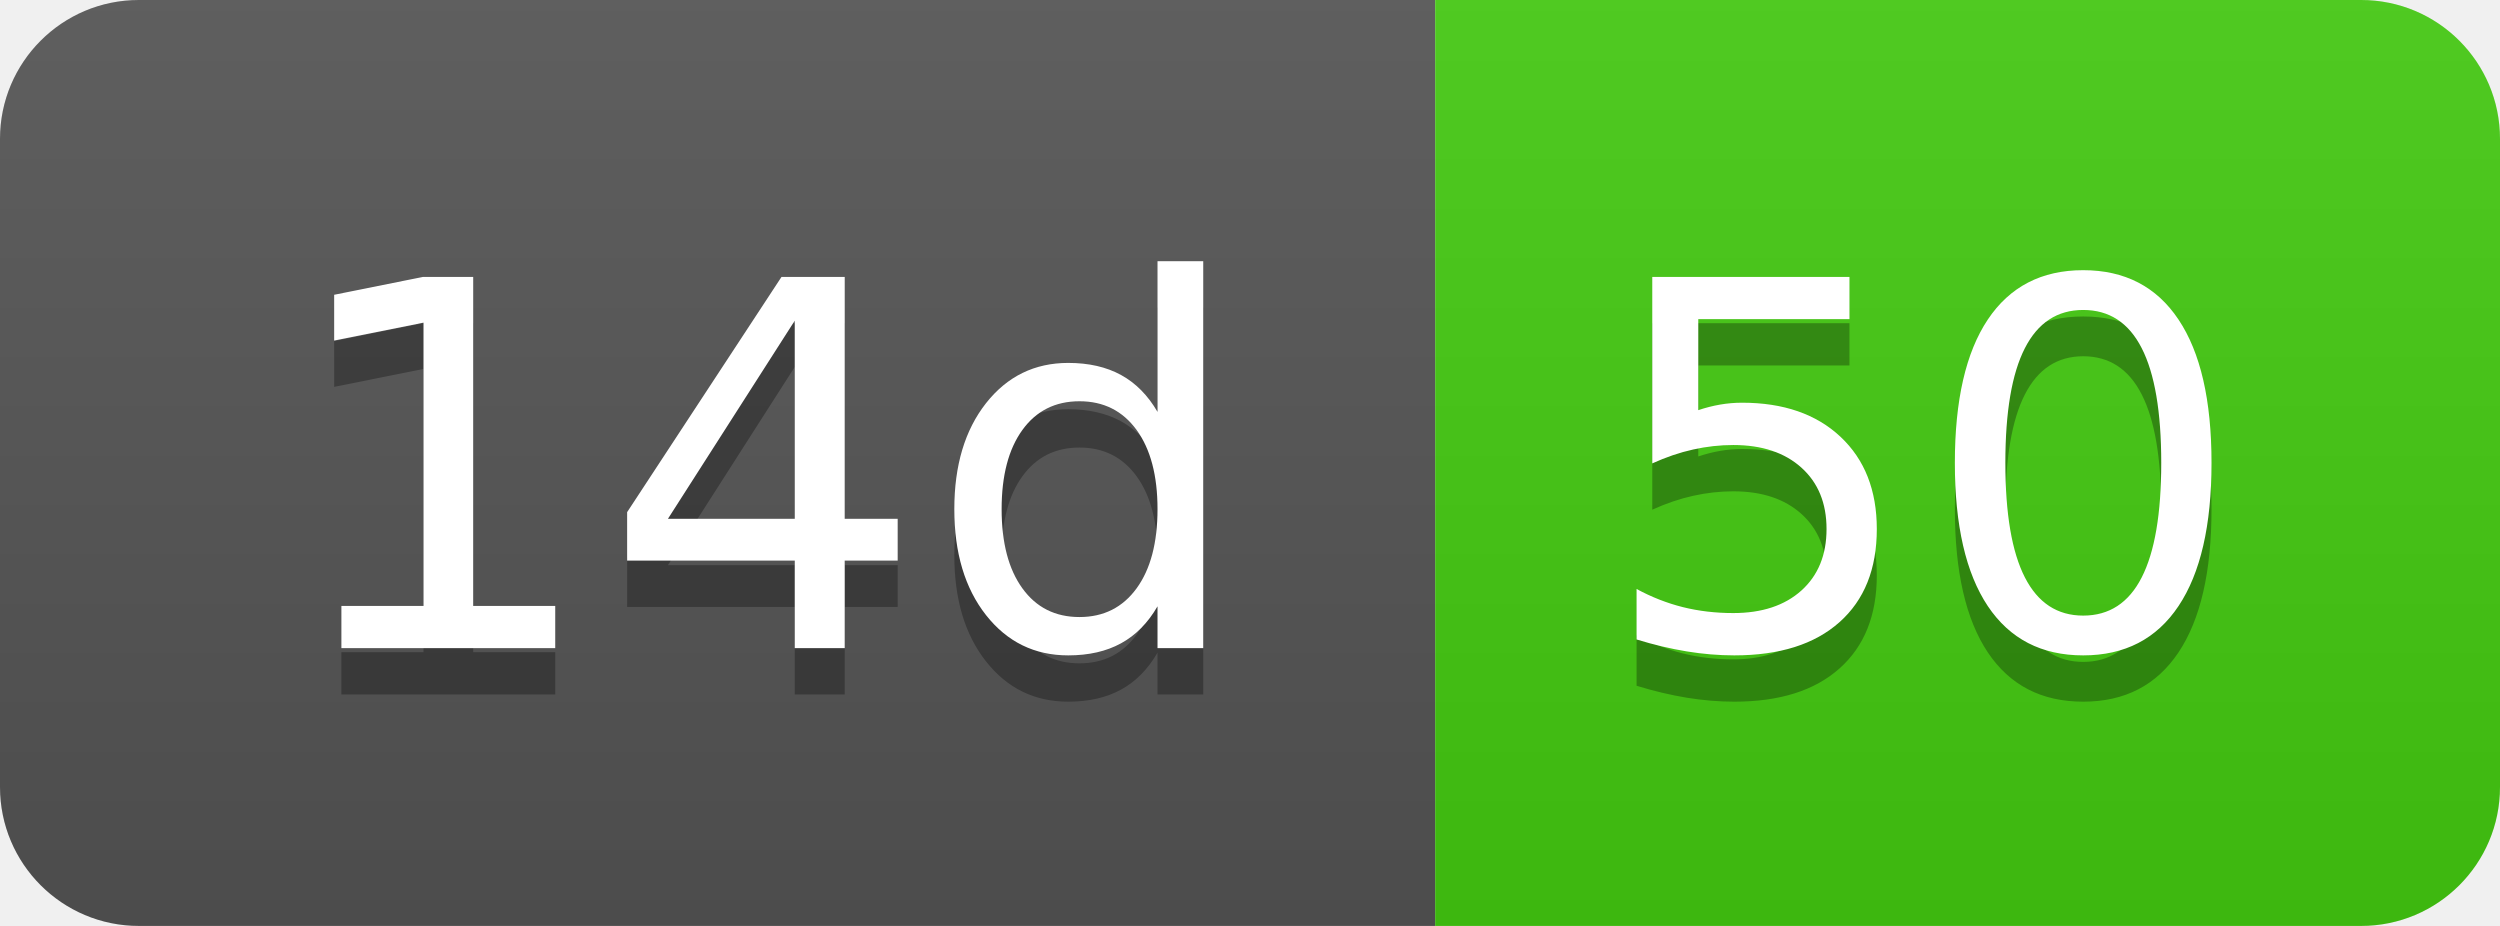
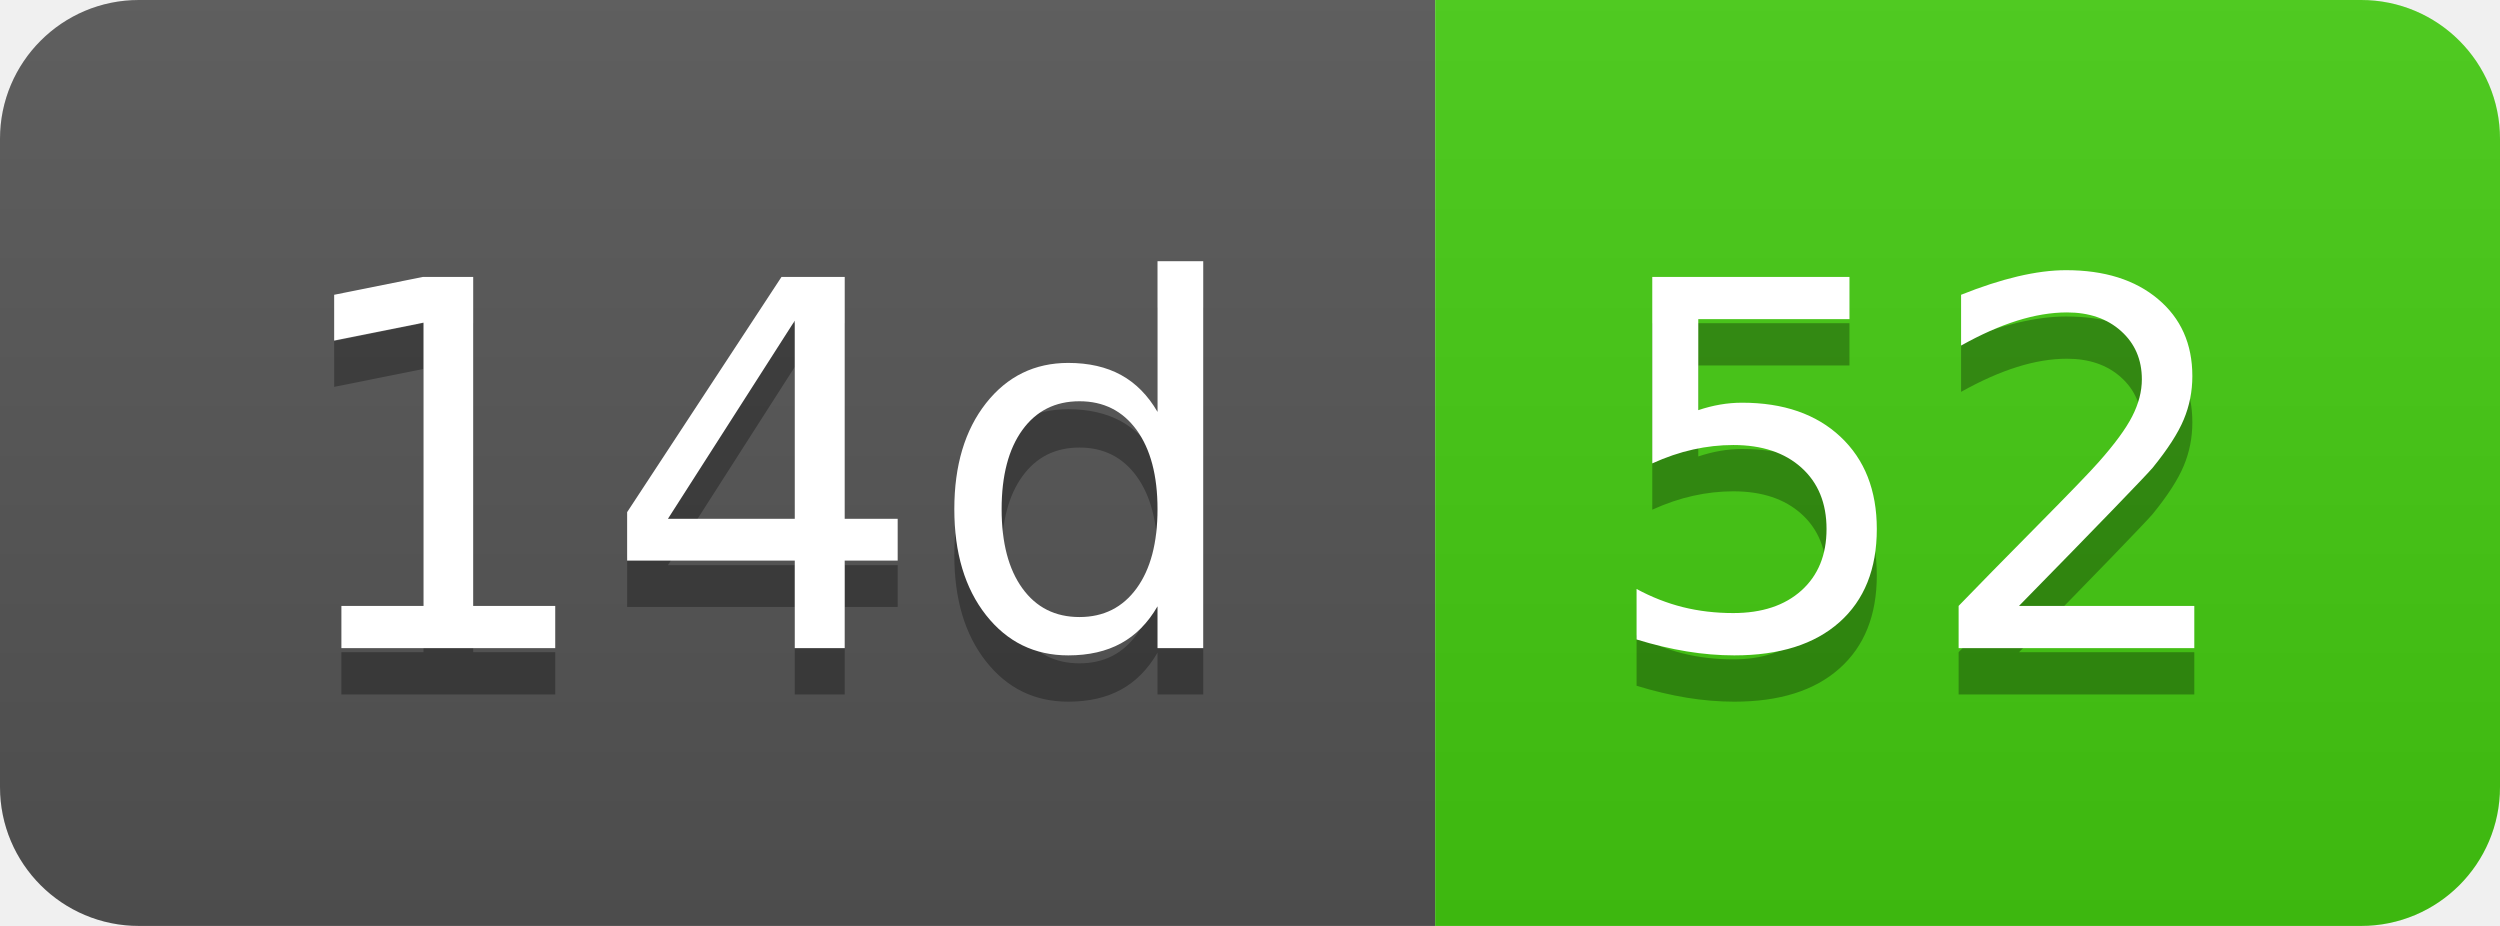
- <svg xmlns="http://www.w3.org/2000/svg" width="54" height="20" role="img" aria-label="14d: 50">
+ <svg xmlns="http://www.w3.org/2000/svg" width="54" height="20" role="img" aria-label="14d: 52">
  <linearGradient id="s" x2="0" y2="100%">
    <stop offset="0" stop-color="#bbb" stop-opacity=".1" />
    <stop offset="1" stop-opacity=".1" />
  </linearGradient>
  <clipPath id="r">
    <rect width="54" height="20" rx="3" fill="#fff" />
  </clipPath>
  <g clip-path="url(#r)">
    <rect width="31" height="20" fill="#555" />
    <rect x="31" width="23" height="20" fill="#4c1" />
    <rect width="54" height="20" fill="url(#s)" />
  </g>
  <g fill="#fff" text-anchor="middle" font-family="Verdana,Geneva,DejaVu Sans,sans-serif" text-rendering="geometricPrecision" font-size="110">
    <text aria-hidden="true" x="165" y="150" fill="#010101" fill-opacity=".3" transform="scale(.1)" textLength="210">14d</text>
    <text x="165" y="140" transform="scale(.1)" fill="#fff" textLength="210">14d</text>
-     <text aria-hidden="true" x="415" y="150" fill="#010101" fill-opacity=".3" transform="scale(.1)" textLength="130">50</text>
-     <text x="415" y="140" transform="scale(.1)" fill="#fff" textLength="130">50</text>
+     <text aria-hidden="true" x="415" y="150" fill="#010101" fill-opacity=".3" transform="scale(.1)" textLength="130">52</text>
+     <text x="415" y="140" transform="scale(.1)" fill="#fff" textLength="130">52</text>
  </g>
</svg>
